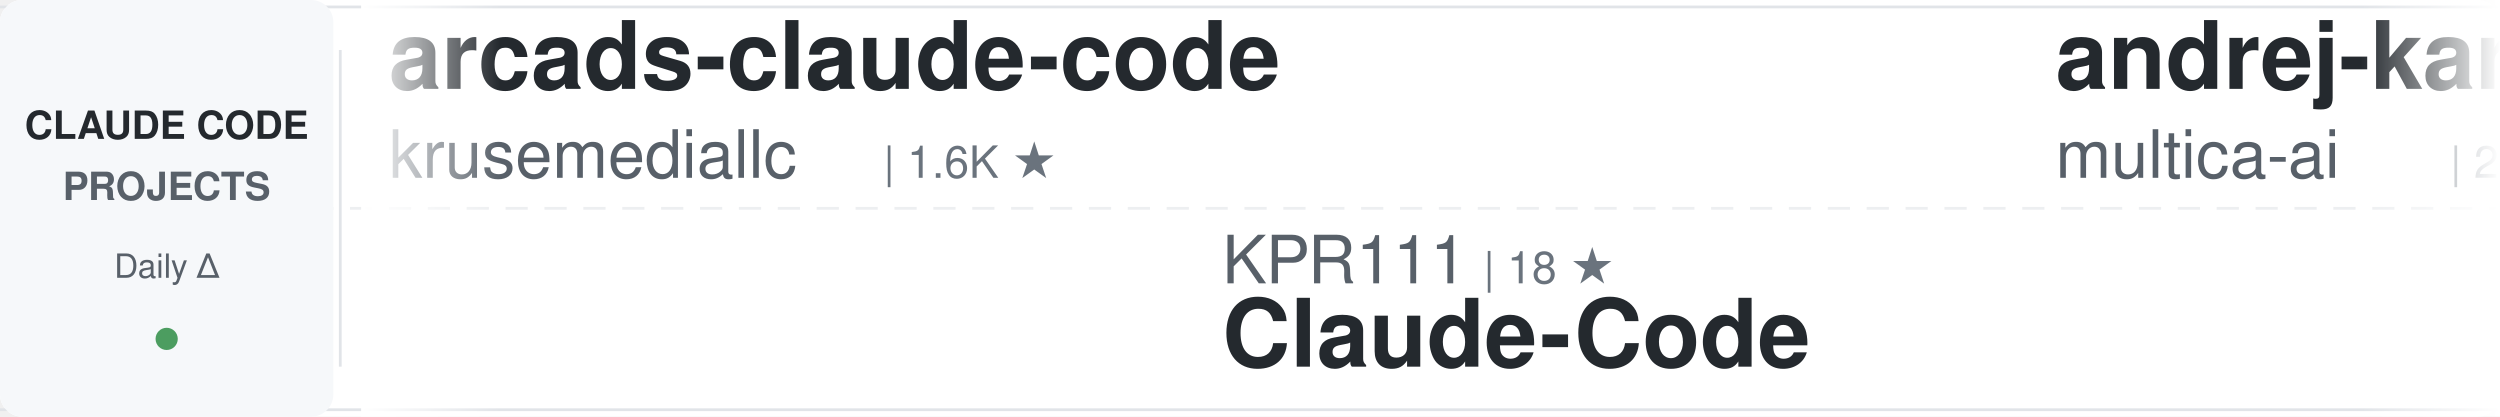
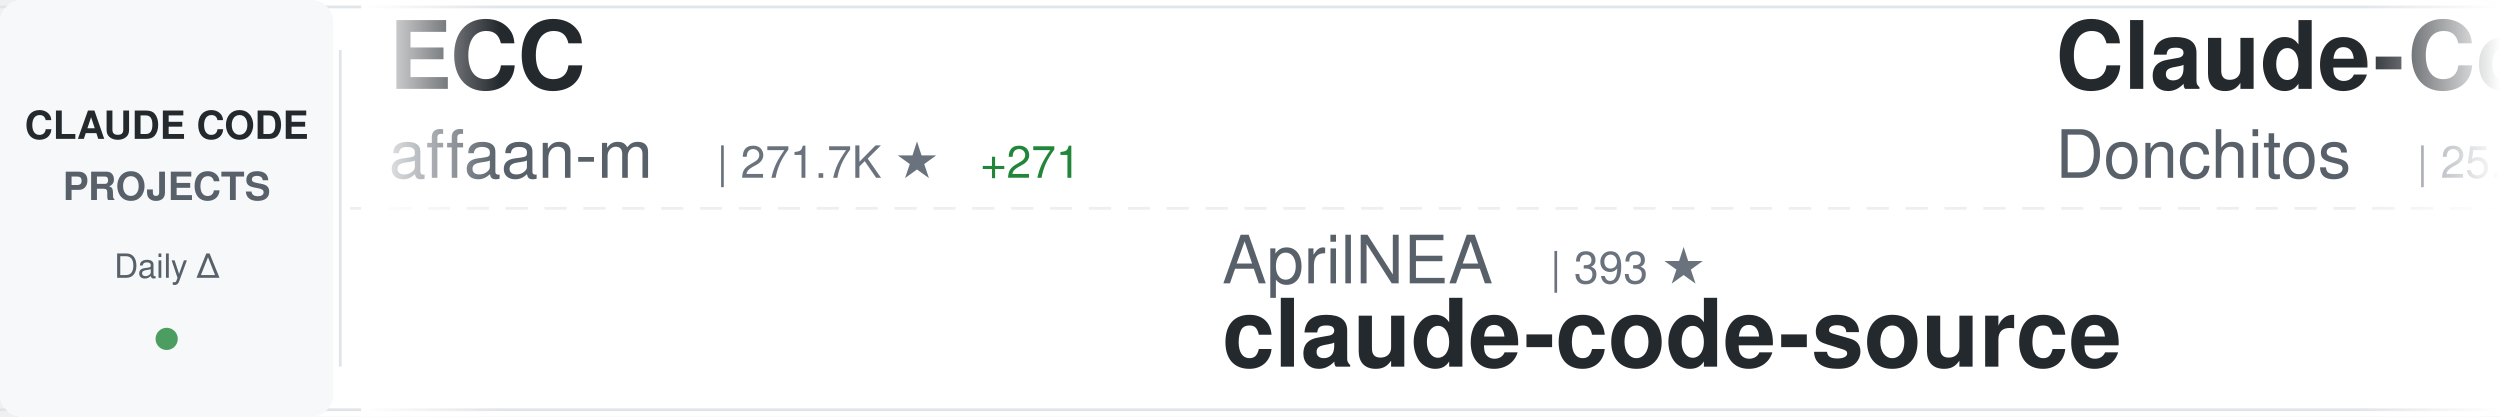
<svg xmlns="http://www.w3.org/2000/svg" width="900" height="150">
  <defs>
    <linearGradient id="awesomeLeftFade" x1="0%" y1="0%" x2="100%" y2="0%">
      <stop offset="0%" style="stop-color:#ffffff;stop-opacity:1" />
      <stop offset="100%" style="stop-color:#ffffff;stop-opacity:0" />
    </linearGradient>
    <linearGradient id="awesomeRightFade" x1="0%" y1="0%" x2="100%" y2="0%">
      <stop offset="0%" style="stop-color:#ffffff;stop-opacity:0" />
      <stop offset="100%" style="stop-color:#ffffff;stop-opacity:1" />
    </linearGradient>
  </defs>
  <rect width="900" height="150" fill="#ffffff" rx="8" />
  <rect x="0" y="2" width="900" height="1" fill="#e1e4e8" />
  <rect x="0" y="147" width="900" height="1" fill="#e1e4e8" />
  <line x1="0" y1="75" x2="900" y2="75" stroke="#e1e4e8" stroke-width="1" stroke-dasharray="8 6" opacity="0.6" />
  <rect x="0" y="0" width="120" height="150" fill="#f6f8fa" rx="8" />
  <text x="60" y="50" font-family="-apple-system, BlinkMacSystemFont, 'Segoe UI', Helvetica, Arial, sans-serif" font-size="14" font-weight="600" fill="#24292e" text-anchor="middle">CLAUDE CODE</text>
  <text x="60" y="72" font-family="-apple-system, BlinkMacSystemFont, 'Segoe UI', Helvetica, Arial, sans-serif" font-size="14" font-weight="600" fill="#586069" text-anchor="middle">PROJECTS</text>
  <text x="60" y="100" font-family="-apple-system, BlinkMacSystemFont, 'Segoe UI', Helvetica, Arial, sans-serif" font-size="12" font-weight="500" fill="#586069" text-anchor="middle">Daily Δ</text>
  <circle cx="60" cy="122" r="4" fill="#22863a" opacity="0.8" />
  <rect x="122" y="18" width="1" height="114" fill="#e1e4e8" />
  <clipPath id="awesomeTickerClip">
    <rect x="130" y="0" width="770" height="150" />
  </clipPath>
  <g clip-path="url(#awesomeTickerClip)">
    <g id="awesomeTickerItems">
      <animateTransform attributeName="transform" attributeType="XML" type="translate" from="0 0" to="-3000 0" dur="54s" repeatCount="indefinite" />
      <g transform="translate(0, 0)">
-         <text x="140" y="32" font-family="-apple-system, BlinkMacSystemFont, 'Segoe UI', Helvetica, Arial, sans-serif" font-size="34" font-weight="600" fill="#24292e">arcads-claude-code</text>
-         <text x="140" y="64" font-family="-apple-system, BlinkMacSystemFont, 'Segoe UI', Helvetica, Arial, sans-serif" font-size="24" font-weight="400" fill="#586069">krusemediallc</text>
-         <text x="318" y="64" font-family="-apple-system, BlinkMacSystemFont, 'Segoe UI', Helvetica, Arial, sans-serif" font-size="16" font-weight="500" fill="#6a737d">| 1.6K ★</text>
+         <text x="140" y="32" font-family="-apple-system, BlinkMacSystemFont, 'Segoe UI', Helvetica, Arial, sans-serif" font-size="34" font-weight="600" fill="#24292e">ECC</text>
+         <text x="140" y="64" font-family="-apple-system, BlinkMacSystemFont, 'Segoe UI', Helvetica, Arial, sans-serif" font-size="24" font-weight="400" fill="#586069">affaan-m</text>
+         <text x="258" y="64" font-family="-apple-system, BlinkMacSystemFont, 'Segoe UI', Helvetica, Arial, sans-serif" font-size="16" font-weight="500" fill="#6a737d">| 271.7K ★</text>
+         <text x="353" y="64" font-family="-apple-system, BlinkMacSystemFont, 'Segoe UI', Helvetica, Arial, sans-serif" font-size="16" font-weight="500" fill="#22863a"> +271</text>
      </g>
      <g transform="translate(300, 0)">
-         <text x="140" y="102" font-family="-apple-system, BlinkMacSystemFont, 'Segoe UI', Helvetica, Arial, sans-serif" font-size="24" font-weight="400" fill="#586069">KPR111</text>
-         <text x="234" y="102" font-family="-apple-system, BlinkMacSystemFont, 'Segoe UI', Helvetica, Arial, sans-serif" font-size="16" font-weight="500" fill="#6a737d">| 18 ★</text>
-         <text x="140" y="132" font-family="-apple-system, BlinkMacSystemFont, 'Segoe UI', Helvetica, Arial, sans-serif" font-size="34" font-weight="600" fill="#24292e">Claude-Code</text>
+         <text x="140" y="102" font-family="-apple-system, BlinkMacSystemFont, 'Segoe UI', Helvetica, Arial, sans-serif" font-size="24" font-weight="400" fill="#586069">AprilNEA</text>
+         <text x="258" y="102" font-family="-apple-system, BlinkMacSystemFont, 'Segoe UI', Helvetica, Arial, sans-serif" font-size="16" font-weight="500" fill="#6a737d">| 393 ★</text>
+         <text x="140" y="132" font-family="-apple-system, BlinkMacSystemFont, 'Segoe UI', Helvetica, Arial, sans-serif" font-size="34" font-weight="600" fill="#24292e">claude-code-source</text>
      </g>
      <g transform="translate(600, 0)">
-         <text x="140" y="32" font-family="-apple-system, BlinkMacSystemFont, 'Segoe UI', Helvetica, Arial, sans-serif" font-size="34" font-weight="600" fill="#24292e">andrej-karpathy-skills</text>
-         <text x="140" y="64" font-family="-apple-system, BlinkMacSystemFont, 'Segoe UI', Helvetica, Arial, sans-serif" font-size="24" font-weight="400" fill="#586069">multica-ai</text>
-         <text x="282" y="64" font-family="-apple-system, BlinkMacSystemFont, 'Segoe UI', Helvetica, Arial, sans-serif" font-size="16" font-weight="500" fill="#6a737d">| 216.6K ★</text>
-         <text x="377" y="64" font-family="-apple-system, BlinkMacSystemFont, 'Segoe UI', Helvetica, Arial, sans-serif" font-size="16" font-weight="500" fill="#22863a"> +35</text>
+         <text x="140" y="32" font-family="-apple-system, BlinkMacSystemFont, 'Segoe UI', Helvetica, Arial, sans-serif" font-size="34" font-weight="600" fill="#24292e">Claude-Code-Game-Studios</text>
+         <text x="140" y="64" font-family="-apple-system, BlinkMacSystemFont, 'Segoe UI', Helvetica, Arial, sans-serif" font-size="24" font-weight="400" fill="#586069">Donchitos</text>
+         <text x="270" y="64" font-family="-apple-system, BlinkMacSystemFont, 'Segoe UI', Helvetica, Arial, sans-serif" font-size="16" font-weight="500" fill="#6a737d">| 25.7K ★</text>
+         <text x="356" y="64" font-family="-apple-system, BlinkMacSystemFont, 'Segoe UI', Helvetica, Arial, sans-serif" font-size="16" font-weight="500" fill="#22863a"> +23</text>
      </g>
      <g transform="translate(900, 0)">
-         <text x="140" y="102" font-family="-apple-system, BlinkMacSystemFont, 'Segoe UI', Helvetica, Arial, sans-serif" font-size="24" font-weight="400" fill="#586069">musistudio</text>
-         <text x="282" y="102" font-family="-apple-system, BlinkMacSystemFont, 'Segoe UI', Helvetica, Arial, sans-serif" font-size="16" font-weight="500" fill="#6a737d">| 37.5K ★</text>
-         <text x="368" y="102" font-family="-apple-system, BlinkMacSystemFont, 'Segoe UI', Helvetica, Arial, sans-serif" font-size="16" font-weight="500" fill="#22863a"> +3</text>
-         <text x="140" y="132" font-family="-apple-system, BlinkMacSystemFont, 'Segoe UI', Helvetica, Arial, sans-serif" font-size="34" font-weight="600" fill="#24292e">claude-code-router</text>
+         <text x="140" y="102" font-family="-apple-system, BlinkMacSystemFont, 'Segoe UI', Helvetica, Arial, sans-serif" font-size="24" font-weight="400" fill="#586069">feiskyer</text>
+         <text x="258" y="102" font-family="-apple-system, BlinkMacSystemFont, 'Segoe UI', Helvetica, Arial, sans-serif" font-size="16" font-weight="500" fill="#6a737d">| 1.7K ★</text>
+         <text x="140" y="132" font-family="-apple-system, BlinkMacSystemFont, 'Segoe UI', Helvetica, Arial, sans-serif" font-size="34" font-weight="600" fill="#24292e">claude-code-settings</text>
      </g>
      <g transform="translate(1200, 0)">
-         <text x="140" y="32" font-family="-apple-system, BlinkMacSystemFont, 'Segoe UI', Helvetica, Arial, sans-serif" font-size="34" font-weight="600" fill="#24292e">Claude-Code-Usage-Monito...</text>
-         <text x="140" y="64" font-family="-apple-system, BlinkMacSystemFont, 'Segoe UI', Helvetica, Arial, sans-serif" font-size="24" font-weight="400" fill="#586069">Maciek-roboblog</text>
-         <text x="342" y="64" font-family="-apple-system, BlinkMacSystemFont, 'Segoe UI', Helvetica, Arial, sans-serif" font-size="16" font-weight="500" fill="#6a737d">| 8.7K ★</text>
+         <text x="140" y="32" font-family="-apple-system, BlinkMacSystemFont, 'Segoe UI', Helvetica, Arial, sans-serif" font-size="34" font-weight="600" fill="#24292e">claude-code-workflows</text>
+         <text x="140" y="64" font-family="-apple-system, BlinkMacSystemFont, 'Segoe UI', Helvetica, Arial, sans-serif" font-size="24" font-weight="400" fill="#586069">OneRedOak</text>
+         <text x="270" y="64" font-family="-apple-system, BlinkMacSystemFont, 'Segoe UI', Helvetica, Arial, sans-serif" font-size="16" font-weight="500" fill="#6a737d">| 3.9K ★</text>
+         <text x="347" y="64" font-family="-apple-system, BlinkMacSystemFont, 'Segoe UI', Helvetica, Arial, sans-serif" font-size="16" font-weight="500" fill="#22863a"> +1</text>
      </g>
      <g transform="translate(1500, 0)">
-         <text x="140" y="102" font-family="-apple-system, BlinkMacSystemFont, 'Segoe UI', Helvetica, Arial, sans-serif" font-size="24" font-weight="400" fill="#586069">pedrohcgs</text>
-         <text x="270" y="102" font-family="-apple-system, BlinkMacSystemFont, 'Segoe UI', Helvetica, Arial, sans-serif" font-size="16" font-weight="500" fill="#6a737d">| 1.6K ★</text>
-         <text x="347" y="102" font-family="-apple-system, BlinkMacSystemFont, 'Segoe UI', Helvetica, Arial, sans-serif" font-size="16" font-weight="500" fill="#22863a"> +2</text>
-         <text x="140" y="132" font-family="-apple-system, BlinkMacSystemFont, 'Segoe UI', Helvetica, Arial, sans-serif" font-size="34" font-weight="600" fill="#24292e">claude-code-my-workflow</text>
+         <text x="140" y="102" font-family="-apple-system, BlinkMacSystemFont, 'Segoe UI', Helvetica, Arial, sans-serif" font-size="24" font-weight="400" fill="#586069">hangsman</text>
+         <text x="258" y="102" font-family="-apple-system, BlinkMacSystemFont, 'Segoe UI', Helvetica, Arial, sans-serif" font-size="16" font-weight="500" fill="#6a737d">| 797 ★</text>
+         <text x="140" y="132" font-family="-apple-system, BlinkMacSystemFont, 'Segoe UI', Helvetica, Arial, sans-serif" font-size="34" font-weight="600" fill="#24292e">claude-code-source</text>
      </g>
      <g transform="translate(1800, 0)">
-         <text x="140" y="32" font-family="-apple-system, BlinkMacSystemFont, 'Segoe UI', Helvetica, Arial, sans-serif" font-size="34" font-weight="600" fill="#24292e">claude-code-video-toolki...</text>
-         <text x="140" y="64" font-family="-apple-system, BlinkMacSystemFont, 'Segoe UI', Helvetica, Arial, sans-serif" font-size="24" font-weight="400" fill="#586069">digitalsamba</text>
-         <text x="306" y="64" font-family="-apple-system, BlinkMacSystemFont, 'Segoe UI', Helvetica, Arial, sans-serif" font-size="16" font-weight="500" fill="#6a737d">| 2.2K ★</text>
-         <text x="383" y="64" font-family="-apple-system, BlinkMacSystemFont, 'Segoe UI', Helvetica, Arial, sans-serif" font-size="16" font-weight="500" fill="#22863a"> +1</text>
+         <text x="140" y="32" font-family="-apple-system, BlinkMacSystemFont, 'Segoe UI', Helvetica, Arial, sans-serif" font-size="34" font-weight="600" fill="#24292e">claude-code-templates</text>
+         <text x="140" y="64" font-family="-apple-system, BlinkMacSystemFont, 'Segoe UI', Helvetica, Arial, sans-serif" font-size="24" font-weight="400" fill="#586069">davila7</text>
+         <text x="246" y="64" font-family="-apple-system, BlinkMacSystemFont, 'Segoe UI', Helvetica, Arial, sans-serif" font-size="16" font-weight="500" fill="#6a737d">| 32.3K ★</text>
+         <text x="332" y="64" font-family="-apple-system, BlinkMacSystemFont, 'Segoe UI', Helvetica, Arial, sans-serif" font-size="16" font-weight="500" fill="#22863a"> +15</text>
      </g>
      <g transform="translate(2100, 0)">
+         <text x="140" y="102" font-family="-apple-system, BlinkMacSystemFont, 'Segoe UI', Helvetica, Arial, sans-serif" font-size="24" font-weight="400" fill="#586069">krusemediallc</text>
+         <text x="318" y="102" font-family="-apple-system, BlinkMacSystemFont, 'Segoe UI', Helvetica, Arial, sans-serif" font-size="16" font-weight="500" fill="#6a737d">| 1.6K ★</text>
+         <text x="140" y="132" font-family="-apple-system, BlinkMacSystemFont, 'Segoe UI', Helvetica, Arial, sans-serif" font-size="34" font-weight="600" fill="#24292e">arcads-claude-code</text>
+       </g>
+       <g transform="translate(2400, 0)">
+         <text x="140" y="32" font-family="-apple-system, BlinkMacSystemFont, 'Segoe UI', Helvetica, Arial, sans-serif" font-size="34" font-weight="600" fill="#24292e">awesome-claude-code-suba...</text>
+         <text x="140" y="64" font-family="-apple-system, BlinkMacSystemFont, 'Segoe UI', Helvetica, Arial, sans-serif" font-size="24" font-weight="400" fill="#586069">VoltAgent</text>
+         <text x="270" y="64" font-family="-apple-system, BlinkMacSystemFont, 'Segoe UI', Helvetica, Arial, sans-serif" font-size="16" font-weight="500" fill="#6a737d">| 25.5K ★</text>
+         <text x="356" y="64" font-family="-apple-system, BlinkMacSystemFont, 'Segoe UI', Helvetica, Arial, sans-serif" font-size="16" font-weight="500" fill="#22863a"> +4</text>
+       </g>
+       <g transform="translate(2700, 0)">
        <text x="140" y="102" font-family="-apple-system, BlinkMacSystemFont, 'Segoe UI', Helvetica, Arial, sans-serif" font-size="24" font-weight="400" fill="#586069">nicedreamzapp</text>
        <text x="318" y="102" font-family="-apple-system, BlinkMacSystemFont, 'Segoe UI', Helvetica, Arial, sans-serif" font-size="16" font-weight="500" fill="#6a737d">| 3.3K ★</text>
+         <text x="395" y="102" font-family="-apple-system, BlinkMacSystemFont, 'Segoe UI', Helvetica, Arial, sans-serif" font-size="16" font-weight="500" fill="#22863a"> +1</text>
        <text x="140" y="132" font-family="-apple-system, BlinkMacSystemFont, 'Segoe UI', Helvetica, Arial, sans-serif" font-size="34" font-weight="600" fill="#24292e">claude-code-local</text>
      </g>
-       <g transform="translate(2400, 0)">
-         <text x="140" y="32" font-family="-apple-system, BlinkMacSystemFont, 'Segoe UI', Helvetica, Arial, sans-serif" font-size="34" font-weight="600" fill="#24292e">claude-code-base-action</text>
-         <text x="140" y="64" font-family="-apple-system, BlinkMacSystemFont, 'Segoe UI', Helvetica, Arial, sans-serif" font-size="24" font-weight="400" fill="#586069">anthropics</text>
-         <text x="282" y="64" font-family="-apple-system, BlinkMacSystemFont, 'Segoe UI', Helvetica, Arial, sans-serif" font-size="16" font-weight="500" fill="#6a737d">| 994 ★</text>
-       </g>
-       <g transform="translate(2700, 0)">
-         <text x="140" y="102" font-family="-apple-system, BlinkMacSystemFont, 'Segoe UI', Helvetica, Arial, sans-serif" font-size="24" font-weight="400" fill="#586069">shanraisshan</text>
-         <text x="306" y="102" font-family="-apple-system, BlinkMacSystemFont, 'Segoe UI', Helvetica, Arial, sans-serif" font-size="16" font-weight="500" fill="#6a737d">| 67.0K ★</text>
-         <text x="392" y="102" font-family="-apple-system, BlinkMacSystemFont, 'Segoe UI', Helvetica, Arial, sans-serif" font-size="16" font-weight="500" fill="#22863a"> +5</text>
-         <text x="140" y="132" font-family="-apple-system, BlinkMacSystemFont, 'Segoe UI', Helvetica, Arial, sans-serif" font-size="34" font-weight="600" fill="#24292e">claude-code-best-practic...</text>
-       </g>
      <g transform="translate(3000, 0)">
-         <text x="140" y="32" font-family="-apple-system, BlinkMacSystemFont, 'Segoe UI', Helvetica, Arial, sans-serif" font-size="34" font-weight="600" fill="#24292e">arcads-claude-code</text>
-         <text x="140" y="64" font-family="-apple-system, BlinkMacSystemFont, 'Segoe UI', Helvetica, Arial, sans-serif" font-size="24" font-weight="400" fill="#586069">krusemediallc</text>
-         <text x="318" y="64" font-family="-apple-system, BlinkMacSystemFont, 'Segoe UI', Helvetica, Arial, sans-serif" font-size="16" font-weight="500" fill="#6a737d">| 1.6K ★</text>
+         <text x="140" y="32" font-family="-apple-system, BlinkMacSystemFont, 'Segoe UI', Helvetica, Arial, sans-serif" font-size="34" font-weight="600" fill="#24292e">ECC</text>
+         <text x="140" y="64" font-family="-apple-system, BlinkMacSystemFont, 'Segoe UI', Helvetica, Arial, sans-serif" font-size="24" font-weight="400" fill="#586069">affaan-m</text>
+         <text x="258" y="64" font-family="-apple-system, BlinkMacSystemFont, 'Segoe UI', Helvetica, Arial, sans-serif" font-size="16" font-weight="500" fill="#6a737d">| 271.7K ★</text>
+         <text x="353" y="64" font-family="-apple-system, BlinkMacSystemFont, 'Segoe UI', Helvetica, Arial, sans-serif" font-size="16" font-weight="500" fill="#22863a"> +271</text>
      </g>
      <g transform="translate(3300, 0)">
-         <text x="140" y="102" font-family="-apple-system, BlinkMacSystemFont, 'Segoe UI', Helvetica, Arial, sans-serif" font-size="24" font-weight="400" fill="#586069">KPR111</text>
-         <text x="234" y="102" font-family="-apple-system, BlinkMacSystemFont, 'Segoe UI', Helvetica, Arial, sans-serif" font-size="16" font-weight="500" fill="#6a737d">| 18 ★</text>
-         <text x="140" y="132" font-family="-apple-system, BlinkMacSystemFont, 'Segoe UI', Helvetica, Arial, sans-serif" font-size="34" font-weight="600" fill="#24292e">Claude-Code</text>
+         <text x="140" y="102" font-family="-apple-system, BlinkMacSystemFont, 'Segoe UI', Helvetica, Arial, sans-serif" font-size="24" font-weight="400" fill="#586069">AprilNEA</text>
+         <text x="258" y="102" font-family="-apple-system, BlinkMacSystemFont, 'Segoe UI', Helvetica, Arial, sans-serif" font-size="16" font-weight="500" fill="#6a737d">| 393 ★</text>
+         <text x="140" y="132" font-family="-apple-system, BlinkMacSystemFont, 'Segoe UI', Helvetica, Arial, sans-serif" font-size="34" font-weight="600" fill="#24292e">claude-code-source</text>
      </g>
      <g transform="translate(3600, 0)">
-         <text x="140" y="32" font-family="-apple-system, BlinkMacSystemFont, 'Segoe UI', Helvetica, Arial, sans-serif" font-size="34" font-weight="600" fill="#24292e">andrej-karpathy-skills</text>
-         <text x="140" y="64" font-family="-apple-system, BlinkMacSystemFont, 'Segoe UI', Helvetica, Arial, sans-serif" font-size="24" font-weight="400" fill="#586069">multica-ai</text>
-         <text x="282" y="64" font-family="-apple-system, BlinkMacSystemFont, 'Segoe UI', Helvetica, Arial, sans-serif" font-size="16" font-weight="500" fill="#6a737d">| 216.6K ★</text>
-         <text x="377" y="64" font-family="-apple-system, BlinkMacSystemFont, 'Segoe UI', Helvetica, Arial, sans-serif" font-size="16" font-weight="500" fill="#22863a"> +35</text>
+         <text x="140" y="32" font-family="-apple-system, BlinkMacSystemFont, 'Segoe UI', Helvetica, Arial, sans-serif" font-size="34" font-weight="600" fill="#24292e">Claude-Code-Game-Studios</text>
+         <text x="140" y="64" font-family="-apple-system, BlinkMacSystemFont, 'Segoe UI', Helvetica, Arial, sans-serif" font-size="24" font-weight="400" fill="#586069">Donchitos</text>
+         <text x="270" y="64" font-family="-apple-system, BlinkMacSystemFont, 'Segoe UI', Helvetica, Arial, sans-serif" font-size="16" font-weight="500" fill="#6a737d">| 25.7K ★</text>
+         <text x="356" y="64" font-family="-apple-system, BlinkMacSystemFont, 'Segoe UI', Helvetica, Arial, sans-serif" font-size="16" font-weight="500" fill="#22863a"> +23</text>
      </g>
      <g transform="translate(3900, 0)">
-         <text x="140" y="102" font-family="-apple-system, BlinkMacSystemFont, 'Segoe UI', Helvetica, Arial, sans-serif" font-size="24" font-weight="400" fill="#586069">musistudio</text>
-         <text x="282" y="102" font-family="-apple-system, BlinkMacSystemFont, 'Segoe UI', Helvetica, Arial, sans-serif" font-size="16" font-weight="500" fill="#6a737d">| 37.5K ★</text>
-         <text x="368" y="102" font-family="-apple-system, BlinkMacSystemFont, 'Segoe UI', Helvetica, Arial, sans-serif" font-size="16" font-weight="500" fill="#22863a"> +3</text>
-         <text x="140" y="132" font-family="-apple-system, BlinkMacSystemFont, 'Segoe UI', Helvetica, Arial, sans-serif" font-size="34" font-weight="600" fill="#24292e">claude-code-router</text>
+         <text x="140" y="102" font-family="-apple-system, BlinkMacSystemFont, 'Segoe UI', Helvetica, Arial, sans-serif" font-size="24" font-weight="400" fill="#586069">feiskyer</text>
+         <text x="258" y="102" font-family="-apple-system, BlinkMacSystemFont, 'Segoe UI', Helvetica, Arial, sans-serif" font-size="16" font-weight="500" fill="#6a737d">| 1.7K ★</text>
+         <text x="140" y="132" font-family="-apple-system, BlinkMacSystemFont, 'Segoe UI', Helvetica, Arial, sans-serif" font-size="34" font-weight="600" fill="#24292e">claude-code-settings</text>
      </g>
    </g>
  </g>
  <rect x="130" y="0" width="50" height="150" fill="url(#awesomeLeftFade)" />
  <rect x="850" y="0" width="50" height="150" fill="url(#awesomeRightFade)" />
</svg>
